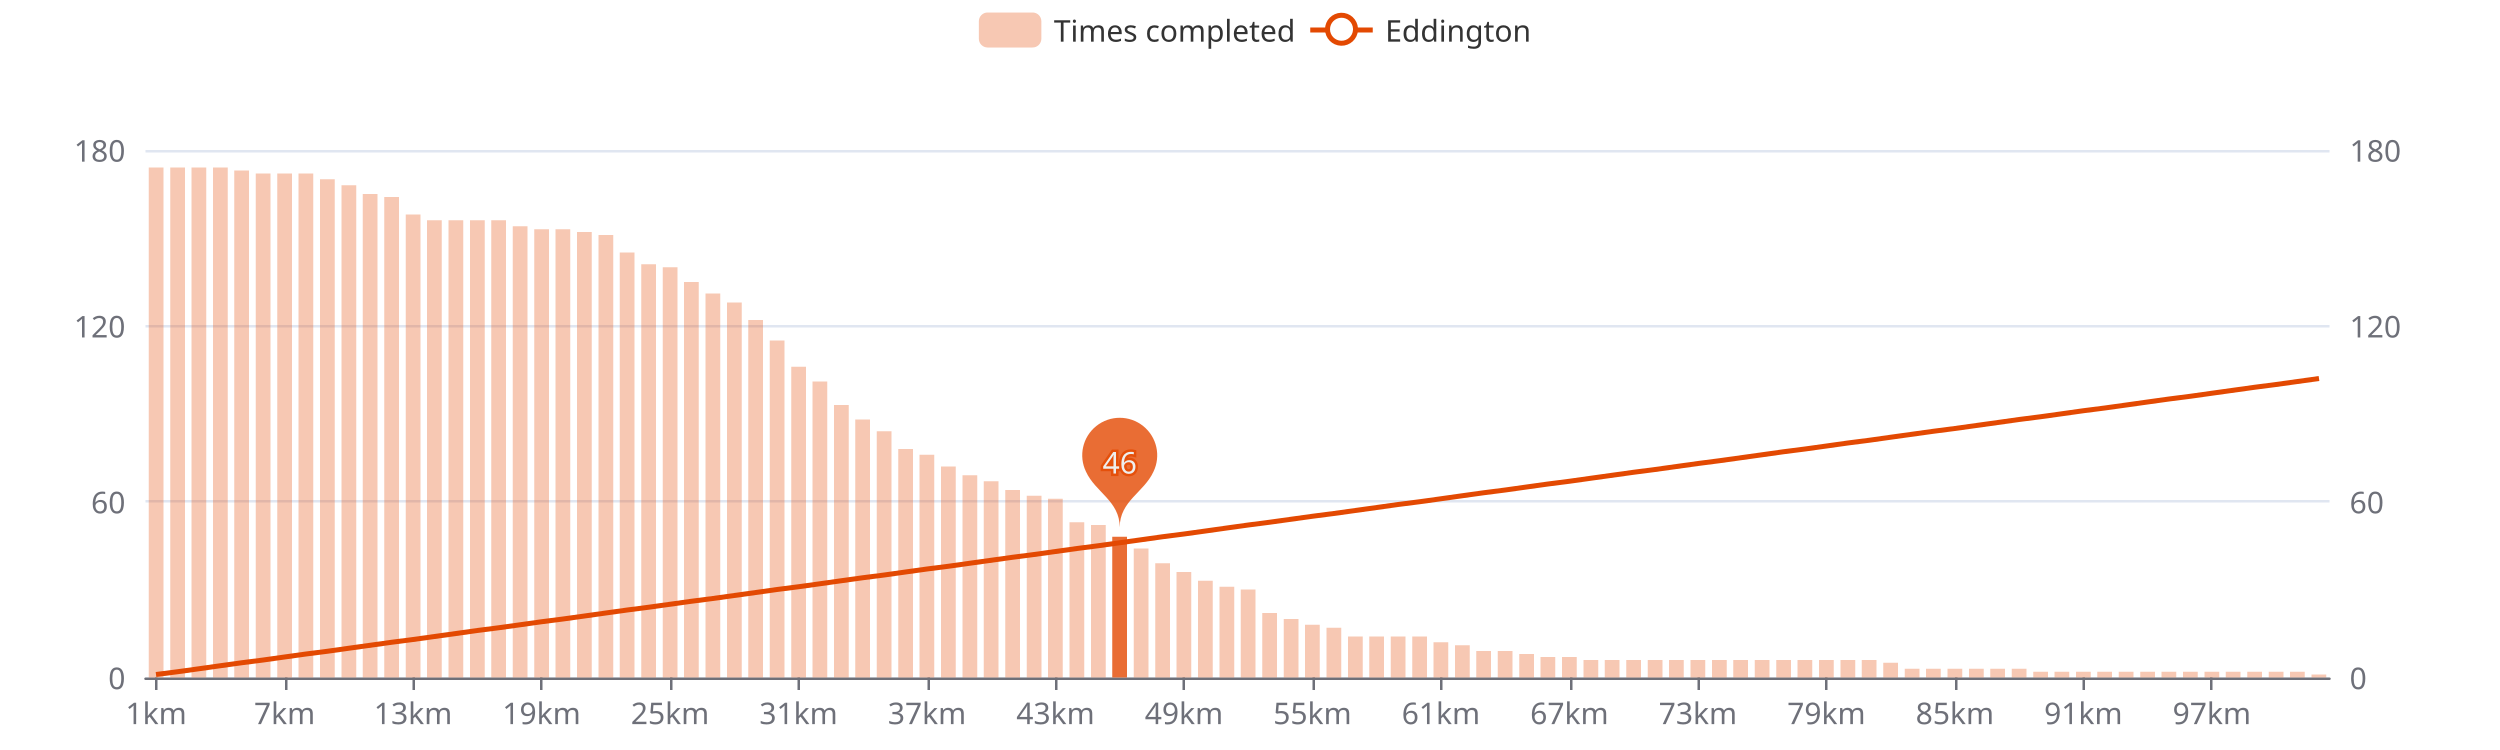
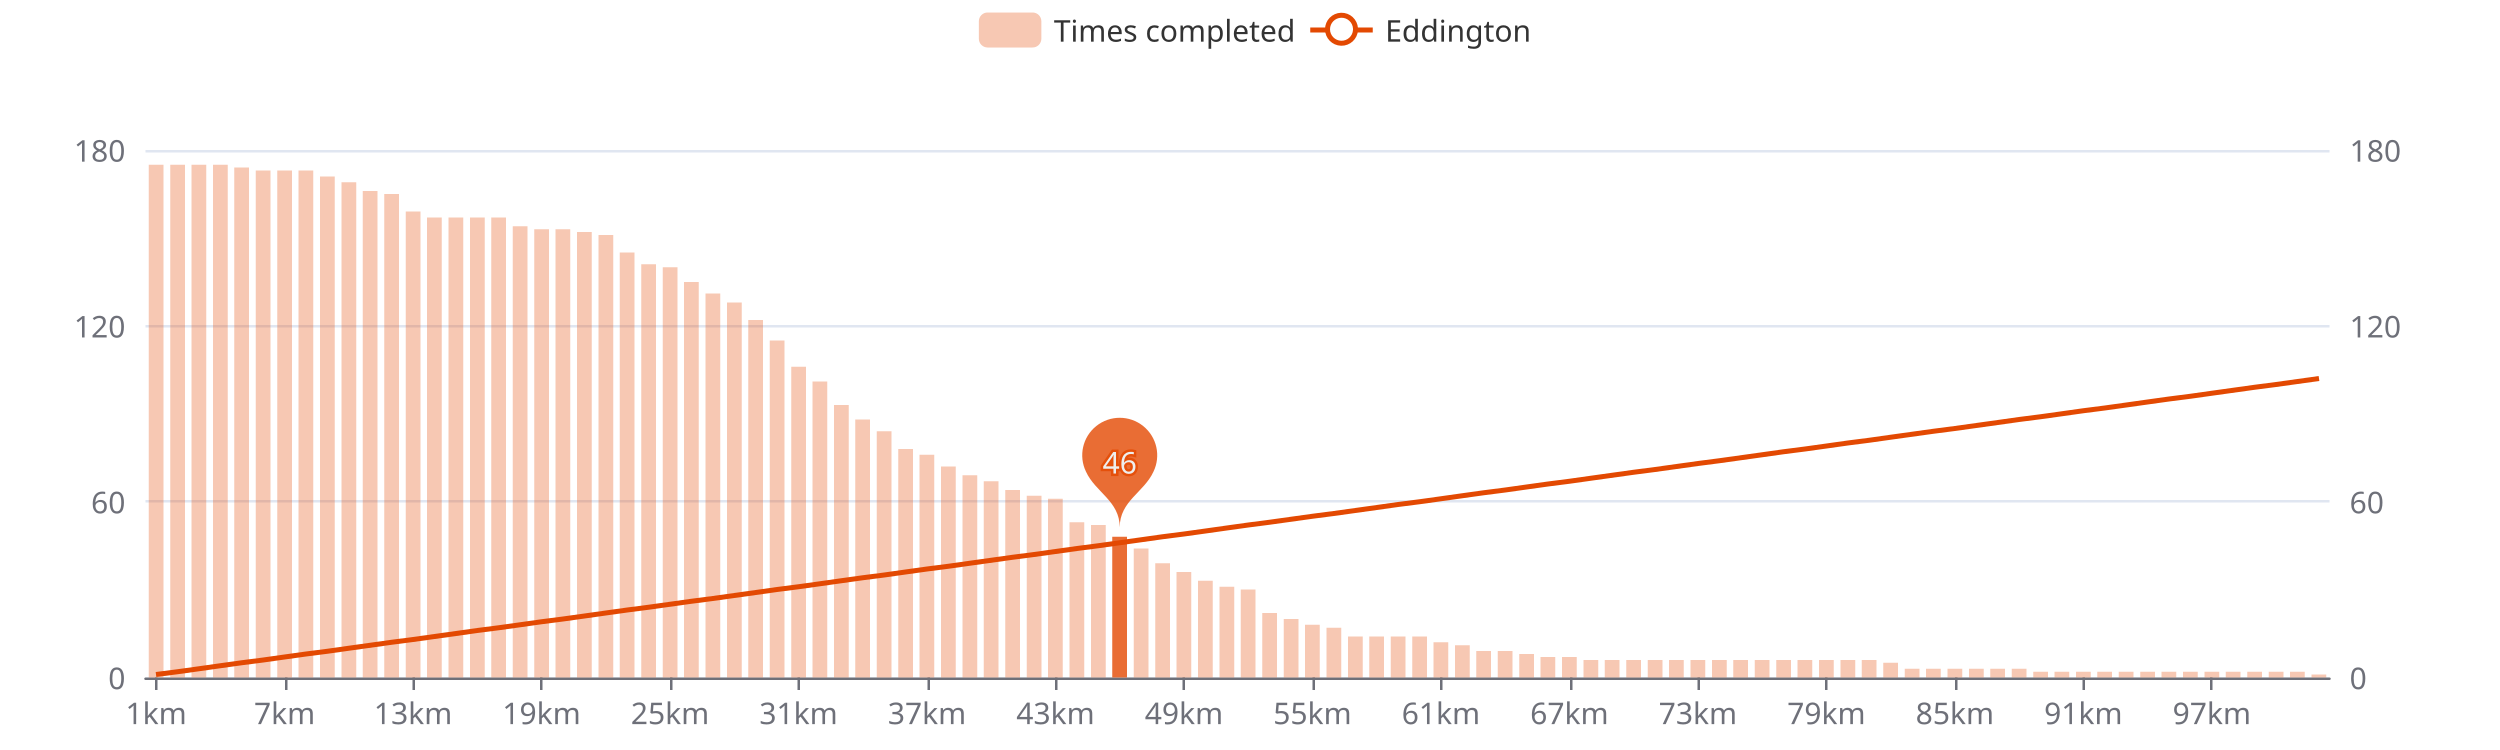
<svg xmlns="http://www.w3.org/2000/svg" width="1000" height="300" version="1.1" baseProfile="full" viewBox="0 0 1000 300">
  <rect width="1000" height="300" x="0" y="0" id="0" fill="#ffffff" />
  <path d="M58.2 271.5L931.8 271.5" fill="none" stroke="#E0E6F1" />
  <path d="M58.2 200.5L931.8 200.5" fill="none" stroke="#E0E6F1" />
  <path d="M58.2 130.5L931.8 130.5" fill="none" stroke="#E0E6F1" />
  <path d="M58.2 60.5L931.8 60.5" fill="none" stroke="#E0E6F1" />
  <path d="M58.2 271.5L931.8 271.5" fill="none" stroke="#6E7079" stroke-linecap="round" />
  <path d="M62.5 271L62.5 276" fill="none" stroke="#6E7079" />
  <path d="M114.5 271L114.5 276" fill="none" stroke="#6E7079" />
  <path d="M165.5 271L165.5 276" fill="none" stroke="#6E7079" />
  <path d="M216.5 271L216.5 276" fill="none" stroke="#6E7079" />
  <path d="M268.5 271L268.5 276" fill="none" stroke="#6E7079" />
  <path d="M319.5 271L319.5 276" fill="none" stroke="#6E7079" />
  <path d="M371.5 271L371.5 276" fill="none" stroke="#6E7079" />
  <path d="M422.5 271L422.5 276" fill="none" stroke="#6E7079" />
  <path d="M473.5 271L473.5 276" fill="none" stroke="#6E7079" />
  <path d="M525.5 271L525.5 276" fill="none" stroke="#6E7079" />
  <path d="M576.5 271L576.5 276" fill="none" stroke="#6E7079" />
  <path d="M628.5 271L628.5 276" fill="none" stroke="#6E7079" />
  <path d="M679.5 271L679.5 276" fill="none" stroke="#6E7079" />
  <path d="M730.5 271L730.5 276" fill="none" stroke="#6E7079" />
  <path d="M782.5 271L782.5 276" fill="none" stroke="#6E7079" />
  <path d="M833.5 271L833.5 276" fill="none" stroke="#6E7079" />
  <path d="M884.5 271L884.5 276" fill="none" stroke="#6E7079" />
  <text dominant-baseline="central" text-anchor="end" style="font-size:12px;font-family:sans-serif;" transform="translate(50.16 271)" fill="#6E7079">0</text>
  <text dominant-baseline="central" text-anchor="end" style="font-size:12px;font-family:sans-serif;" transform="translate(50.16 200.6667)" fill="#6E7079">60</text>
  <text dominant-baseline="central" text-anchor="end" style="font-size:12px;font-family:sans-serif;" transform="translate(50.16 130.3333)" fill="#6E7079">120</text>
  <text dominant-baseline="central" text-anchor="end" style="font-size:12px;font-family:sans-serif;" transform="translate(50.16 60)" fill="#6E7079">180</text>
  <text dominant-baseline="central" text-anchor="start" style="font-size:12px;font-family:sans-serif;" transform="translate(939.84 271)" fill="#6E7079">0</text>
  <text dominant-baseline="central" text-anchor="start" style="font-size:12px;font-family:sans-serif;" transform="translate(939.84 200.6667)" fill="#6E7079">60</text>
  <text dominant-baseline="central" text-anchor="start" style="font-size:12px;font-family:sans-serif;" transform="translate(939.84 130.3333)" fill="#6E7079">120</text>
  <text dominant-baseline="central" text-anchor="start" style="font-size:12px;font-family:sans-serif;" transform="translate(939.84 60)" fill="#6E7079">180</text>
  <text dominant-baseline="central" text-anchor="middle" style="font-size:12px;font-family:sans-serif;" y="6" transform="translate(62.4427 279)" fill="#6E7079">1km</text>
  <text dominant-baseline="central" text-anchor="middle" style="font-size:12px;font-family:sans-serif;" y="6" transform="translate(113.8357 279)" fill="#6E7079">7km</text>
  <text dominant-baseline="central" text-anchor="middle" style="font-size:12px;font-family:sans-serif;" y="6" transform="translate(165.2286 279)" fill="#6E7079">13km</text>
  <text dominant-baseline="central" text-anchor="middle" style="font-size:12px;font-family:sans-serif;" y="6" transform="translate(216.6216 279)" fill="#6E7079">19km</text>
  <text dominant-baseline="central" text-anchor="middle" style="font-size:12px;font-family:sans-serif;" y="6" transform="translate(268.0145 279)" fill="#6E7079">25km</text>
  <text dominant-baseline="central" text-anchor="middle" style="font-size:12px;font-family:sans-serif;" y="6" transform="translate(319.4075 279)" fill="#6E7079">31km</text>
  <text dominant-baseline="central" text-anchor="middle" style="font-size:12px;font-family:sans-serif;" y="6" transform="translate(370.8004 279)" fill="#6E7079">37km</text>
  <text dominant-baseline="central" text-anchor="middle" style="font-size:12px;font-family:sans-serif;" y="6" transform="translate(422.1933 279)" fill="#6E7079">43km</text>
  <text dominant-baseline="central" text-anchor="middle" style="font-size:12px;font-family:sans-serif;" y="6" transform="translate(473.5863 279)" fill="#6E7079">49km</text>
  <text dominant-baseline="central" text-anchor="middle" style="font-size:12px;font-family:sans-serif;" y="6" transform="translate(524.9792 279)" fill="#6E7079">55km</text>
  <text dominant-baseline="central" text-anchor="middle" style="font-size:12px;font-family:sans-serif;" y="6" transform="translate(576.3722 279)" fill="#6E7079">61km</text>
  <text dominant-baseline="central" text-anchor="middle" style="font-size:12px;font-family:sans-serif;" y="6" transform="translate(627.7651 279)" fill="#6E7079">67km</text>
  <text dominant-baseline="central" text-anchor="middle" style="font-size:12px;font-family:sans-serif;" y="6" transform="translate(679.158 279)" fill="#6E7079">73km</text>
  <text dominant-baseline="central" text-anchor="middle" style="font-size:12px;font-family:sans-serif;" y="6" transform="translate(730.551 279)" fill="#6E7079">79km</text>
  <text dominant-baseline="central" text-anchor="middle" style="font-size:12px;font-family:sans-serif;" y="6" transform="translate(781.9439 279)" fill="#6E7079">85km</text>
  <text dominant-baseline="central" text-anchor="middle" style="font-size:12px;font-family:sans-serif;" y="6" transform="translate(833.3369 279)" fill="#6E7079">91km</text>
  <text dominant-baseline="central" text-anchor="middle" style="font-size:12px;font-family:sans-serif;" y="6" transform="translate(884.7298 279)" fill="#6E7079">97km</text>
-   <path d="M59.5 271l5.9 0l0 -204l-5.9 0Z" fill="rgb(227,73,2)" fill-opacity="0.3" />
-   <path d="M68.1 271l5.9 0l0 -204l-5.9 0Z" fill="rgb(227,73,2)" fill-opacity="0.3" />
-   <path d="M76.6 271l5.9 0l0 -204l-5.9 0Z" fill="rgb(227,73,2)" fill-opacity="0.3" />
-   <path d="M85.2 271l5.9 0l0 -204l-5.9 0Z" fill="rgb(227,73,2)" fill-opacity="0.3" />
-   <path d="M93.7 271l5.9 0l0 -202.8l-5.9 0Z" fill="rgb(227,73,2)" fill-opacity="0.3" />
-   <path d="M102.3 271l5.9 0l0 -201.6l-5.9 0Z" fill="rgb(227,73,2)" fill-opacity="0.3" />
-   <path d="M110.9 271l5.9 0l0 -201.6l-5.9 0Z" fill="rgb(227,73,2)" fill-opacity="0.3" />
-   <path d="M119.4 271l5.9 0l0 -201.6l-5.9 0Z" fill="rgb(227,73,2)" fill-opacity="0.3" />
-   <path d="M128 271l5.9 0l0 -199.3l-5.9 0Z" fill="rgb(227,73,2)" fill-opacity="0.3" />
-   <path d="M136.6 271l5.9 0l0 -196.9l-5.9 0Z" fill="rgb(227,73,2)" fill-opacity="0.3" />
-   <path d="M145.1 271l5.9 0l0 -193.4l-5.9 0Z" fill="rgb(227,73,2)" fill-opacity="0.3" />
-   <path d="M153.7 271l5.9 0l0 -192.2l-5.9 0Z" fill="rgb(227,73,2)" fill-opacity="0.3" />
-   <path d="M162.3 271l5.9 0l0 -185.2l-5.9 0Z" fill="rgb(227,73,2)" fill-opacity="0.3" />
-   <path d="M170.8 271l5.9 0l0 -182.9l-5.9 0Z" fill="rgb(227,73,2)" fill-opacity="0.3" />
-   <path d="M179.4 271l5.9 0l0 -182.9l-5.9 0Z" fill="rgb(227,73,2)" fill-opacity="0.3" />
-   <path d="M188 271l5.9 0l0 -182.9l-5.9 0Z" fill="rgb(227,73,2)" fill-opacity="0.3" />
-   <path d="M196.5 271l5.9 0l0 -182.9l-5.9 0Z" fill="rgb(227,73,2)" fill-opacity="0.3" />
+   <path d="M59.5 271l5.9 0l0 -205.1l-5.9 0Z" fill="rgb(227,73,2)" fill-opacity="0.3" />
+   <path d="M68.1 271l5.9 0l0 -205.1l-5.9 0Z" fill="rgb(227,73,2)" fill-opacity="0.3" />
+   <path d="M76.6 271l5.9 0l0 -205.1l-5.9 0Z" fill="rgb(227,73,2)" fill-opacity="0.3" />
+   <path d="M85.2 271l5.9 0l0 -205.1l-5.9 0Z" fill="rgb(227,73,2)" fill-opacity="0.3" />
+   <path d="M93.7 271l5.9 0l0 -204l-5.9 0Z" fill="rgb(227,73,2)" fill-opacity="0.3" />
+   <path d="M102.3 271l5.9 0l0 -202.8l-5.9 0Z" fill="rgb(227,73,2)" fill-opacity="0.3" />
+   <path d="M110.9 271l5.9 0l0 -202.8l-5.9 0Z" fill="rgb(227,73,2)" fill-opacity="0.3" />
+   <path d="M119.4 271l5.9 0l0 -202.8l-5.9 0Z" fill="rgb(227,73,2)" fill-opacity="0.3" />
+   <path d="M128 271l5.9 0l0 -200.4l-5.9 0Z" fill="rgb(227,73,2)" fill-opacity="0.3" />
+   <path d="M136.6 271l5.9 0l0 -198.1l-5.9 0Z" fill="rgb(227,73,2)" fill-opacity="0.3" />
+   <path d="M145.1 271l5.9 0l0 -194.6l-5.9 0Z" fill="rgb(227,73,2)" fill-opacity="0.3" />
+   <path d="M153.7 271l5.9 0l0 -193.4l-5.9 0Z" fill="rgb(227,73,2)" fill-opacity="0.3" />
+   <path d="M162.3 271l5.9 0l0 -186.4l-5.9 0Z" fill="rgb(227,73,2)" fill-opacity="0.3" />
+   <path d="M170.8 271l5.9 0l0 -184l-5.9 0Z" fill="rgb(227,73,2)" fill-opacity="0.3" />
+   <path d="M179.4 271l5.9 0l0 -184l-5.9 0Z" fill="rgb(227,73,2)" fill-opacity="0.3" />
+   <path d="M188 271l5.9 0l0 -184l-5.9 0Z" fill="rgb(227,73,2)" fill-opacity="0.3" />
+   <path d="M196.5 271l5.9 0l0 -184l-5.9 0Z" fill="rgb(227,73,2)" fill-opacity="0.3" />
  <path d="M205.1 271l5.9 0l0 -180.5l-5.9 0Z" fill="rgb(227,73,2)" fill-opacity="0.3" />
  <path d="M213.7 271l5.9 0l0 -179.3l-5.9 0Z" fill="rgb(227,73,2)" fill-opacity="0.3" />
  <path d="M222.2 271l5.9 0l0 -179.3l-5.9 0Z" fill="rgb(227,73,2)" fill-opacity="0.3" />
  <path d="M230.8 271l5.9 0l0 -178.2l-5.9 0Z" fill="rgb(227,73,2)" fill-opacity="0.3" />
  <path d="M239.4 271l5.9 0l0 -177l-5.9 0Z" fill="rgb(227,73,2)" fill-opacity="0.3" />
  <path d="M247.9 271l5.9 0l0 -170l-5.9 0Z" fill="rgb(227,73,2)" fill-opacity="0.3" />
  <path d="M256.5 271l5.9 0l0 -165.3l-5.9 0Z" fill="rgb(227,73,2)" fill-opacity="0.3" />
  <path d="M265.1 271l5.9 0l0 -164.1l-5.9 0Z" fill="rgb(227,73,2)" fill-opacity="0.3" />
  <path d="M273.6 271l5.9 0l0 -158.2l-5.9 0Z" fill="rgb(227,73,2)" fill-opacity="0.3" />
  <path d="M282.2 271l5.9 0l0 -153.6l-5.9 0Z" fill="rgb(227,73,2)" fill-opacity="0.3" />
  <path d="M290.8 271l5.9 0l0 -150l-5.9 0Z" fill="rgb(227,73,2)" fill-opacity="0.3" />
  <path d="M299.3 271l5.9 0l0 -143l-5.9 0Z" fill="rgb(227,73,2)" fill-opacity="0.3" />
  <path d="M307.9 271l5.9 0l0 -134.8l-5.9 0Z" fill="rgb(227,73,2)" fill-opacity="0.3" />
  <path d="M316.5 271l5.9 0l0 -124.3l-5.9 0Z" fill="rgb(227,73,2)" fill-opacity="0.3" />
  <path d="M325 271l5.9 0l0 -118.4l-5.9 0Z" fill="rgb(227,73,2)" fill-opacity="0.3" />
  <path d="M333.6 271l5.9 0l0 -109l-5.9 0Z" fill="rgb(227,73,2)" fill-opacity="0.3" />
  <path d="M342.1 271l5.9 0l0 -103.2l-5.9 0Z" fill="rgb(227,73,2)" fill-opacity="0.3" />
  <path d="M350.7 271l5.9 0l0 -98.5l-5.9 0Z" fill="rgb(227,73,2)" fill-opacity="0.3" />
  <path d="M359.3 271l5.9 0l0 -91.4l-5.9 0Z" fill="rgb(227,73,2)" fill-opacity="0.3" />
  <path d="M367.8 271l5.9 0l0 -89.1l-5.9 0Z" fill="rgb(227,73,2)" fill-opacity="0.3" />
  <path d="M376.4 271l5.9 0l0 -84.4l-5.9 0Z" fill="rgb(227,73,2)" fill-opacity="0.3" />
  <path d="M385 271l5.9 0l0 -80.9l-5.9 0Z" fill="rgb(227,73,2)" fill-opacity="0.3" />
  <path d="M393.5 271l5.9 0l0 -78.5l-5.9 0Z" fill="rgb(227,73,2)" fill-opacity="0.3" />
  <path d="M402.1 271l5.9 0l0 -75l-5.9 0Z" fill="rgb(227,73,2)" fill-opacity="0.3" />
  <path d="M410.7 271l5.9 0l0 -72.7l-5.9 0Z" fill="rgb(227,73,2)" fill-opacity="0.3" />
  <path d="M419.2 271l5.9 0l0 -71.5l-5.9 0Z" fill="rgb(227,73,2)" fill-opacity="0.3" />
  <path d="M427.8 271l5.9 0l0 -62.1l-5.9 0Z" fill="rgb(227,73,2)" fill-opacity="0.3" />
  <path d="M436.4 271l5.9 0l0 -61l-5.9 0Z" fill="rgb(227,73,2)" fill-opacity="0.3" />
  <path d="M444.9 271l5.9 0l0 -56.3l-5.9 0Z" fill="rgb(227,73,2)" fill-opacity="0.8" />
  <path d="M453.5 271l5.9 0l0 -51.6l-5.9 0Z" fill="rgb(227,73,2)" fill-opacity="0.3" />
  <path d="M462.1 271l5.9 0l0 -45.7l-5.9 0Z" fill="rgb(227,73,2)" fill-opacity="0.3" />
  <path d="M470.6 271l5.9 0l0 -42.2l-5.9 0Z" fill="rgb(227,73,2)" fill-opacity="0.3" />
  <path d="M479.2 271l5.9 0l0 -38.7l-5.9 0Z" fill="rgb(227,73,2)" fill-opacity="0.3" />
  <path d="M487.8 271l5.9 0l0 -36.3l-5.9 0Z" fill="rgb(227,73,2)" fill-opacity="0.3" />
  <path d="M496.3 271l5.9 0l0 -35.2l-5.9 0Z" fill="rgb(227,73,2)" fill-opacity="0.3" />
  <path d="M504.9 271l5.9 0l0 -25.8l-5.9 0Z" fill="rgb(227,73,2)" fill-opacity="0.3" />
  <path d="M513.5 271l5.9 0l0 -23.4l-5.9 0Z" fill="rgb(227,73,2)" fill-opacity="0.3" />
  <path d="M522 271l5.9 0l0 -21.1l-5.9 0Z" fill="rgb(227,73,2)" fill-opacity="0.3" />
  <path d="M530.6 271l5.9 0l0 -19.9l-5.9 0Z" fill="rgb(227,73,2)" fill-opacity="0.3" />
  <path d="M539.2 271l5.9 0l0 -16.4l-5.9 0Z" fill="rgb(227,73,2)" fill-opacity="0.3" />
  <path d="M547.7 271l5.9 0l0 -16.4l-5.9 0Z" fill="rgb(227,73,2)" fill-opacity="0.3" />
  <path d="M556.3 271l5.9 0l0 -16.4l-5.9 0Z" fill="rgb(227,73,2)" fill-opacity="0.3" />
  <path d="M564.9 271l5.9 0l0 -16.4l-5.9 0Z" fill="rgb(227,73,2)" fill-opacity="0.3" />
  <path d="M573.4 271l5.9 0l0 -14.1l-5.9 0Z" fill="rgb(227,73,2)" fill-opacity="0.3" />
  <path d="M582 271l5.9 0l0 -12.9l-5.9 0Z" fill="rgb(227,73,2)" fill-opacity="0.3" />
  <path d="M590.5 271l5.9 0l0 -10.6l-5.9 0Z" fill="rgb(227,73,2)" fill-opacity="0.3" />
  <path d="M599.1 271l5.9 0l0 -10.6l-5.9 0Z" fill="rgb(227,73,2)" fill-opacity="0.3" />
  <path d="M607.7 271l5.9 0l0 -9.4l-5.9 0Z" fill="rgb(227,73,2)" fill-opacity="0.3" />
  <path d="M616.2 271l5.9 0l0 -8.2l-5.9 0Z" fill="rgb(227,73,2)" fill-opacity="0.3" />
  <path d="M624.8 271l5.9 0l0 -8.2l-5.9 0Z" fill="rgb(227,73,2)" fill-opacity="0.3" />
  <path d="M633.4 271l5.9 0l0 -7l-5.9 0Z" fill="rgb(227,73,2)" fill-opacity="0.3" />
  <path d="M641.9 271l5.9 0l0 -7l-5.9 0Z" fill="rgb(227,73,2)" fill-opacity="0.3" />
  <path d="M650.5 271l5.9 0l0 -7l-5.9 0Z" fill="rgb(227,73,2)" fill-opacity="0.3" />
  <path d="M659.1 271l5.9 0l0 -7l-5.9 0Z" fill="rgb(227,73,2)" fill-opacity="0.3" />
  <path d="M667.6 271l5.9 0l0 -7l-5.9 0Z" fill="rgb(227,73,2)" fill-opacity="0.3" />
  <path d="M676.2 271l5.9 0l0 -7l-5.9 0Z" fill="rgb(227,73,2)" fill-opacity="0.3" />
  <path d="M684.8 271l5.9 0l0 -7l-5.9 0Z" fill="rgb(227,73,2)" fill-opacity="0.3" />
  <path d="M693.3 271l5.9 0l0 -7l-5.9 0Z" fill="rgb(227,73,2)" fill-opacity="0.3" />
  <path d="M701.9 271l5.9 0l0 -7l-5.9 0Z" fill="rgb(227,73,2)" fill-opacity="0.3" />
  <path d="M710.5 271l5.9 0l0 -7l-5.9 0Z" fill="rgb(227,73,2)" fill-opacity="0.3" />
  <path d="M719 271l5.9 0l0 -7l-5.9 0Z" fill="rgb(227,73,2)" fill-opacity="0.3" />
  <path d="M727.6 271l5.9 0l0 -7l-5.9 0Z" fill="rgb(227,73,2)" fill-opacity="0.3" />
  <path d="M736.2 271l5.9 0l0 -7l-5.9 0Z" fill="rgb(227,73,2)" fill-opacity="0.3" />
  <path d="M744.7 271l5.9 0l0 -7l-5.9 0Z" fill="rgb(227,73,2)" fill-opacity="0.3" />
  <path d="M753.3 271l5.9 0l0 -5.9l-5.9 0Z" fill="rgb(227,73,2)" fill-opacity="0.3" />
  <path d="M761.9 271l5.9 0l0 -3.5l-5.9 0Z" fill="rgb(227,73,2)" fill-opacity="0.3" />
  <path d="M770.4 271l5.9 0l0 -3.5l-5.9 0Z" fill="rgb(227,73,2)" fill-opacity="0.3" />
  <path d="M779 271l5.9 0l0 -3.5l-5.9 0Z" fill="rgb(227,73,2)" fill-opacity="0.3" />
  <path d="M787.6 271l5.9 0l0 -3.5l-5.9 0Z" fill="rgb(227,73,2)" fill-opacity="0.3" />
  <path d="M796.1 271l5.9 0l0 -3.5l-5.9 0Z" fill="rgb(227,73,2)" fill-opacity="0.3" />
  <path d="M804.7 271l5.9 0l0 -3.5l-5.9 0Z" fill="rgb(227,73,2)" fill-opacity="0.3" />
  <path d="M813.3 271l5.9 0l0 -2.3l-5.9 0Z" fill="rgb(227,73,2)" fill-opacity="0.3" />
  <path d="M821.8 271l5.9 0l0 -2.3l-5.9 0Z" fill="rgb(227,73,2)" fill-opacity="0.3" />
  <path d="M830.4 271l5.9 0l0 -2.3l-5.9 0Z" fill="rgb(227,73,2)" fill-opacity="0.3" />
  <path d="M838.9 271l5.9 0l0 -2.3l-5.9 0Z" fill="rgb(227,73,2)" fill-opacity="0.3" />
  <path d="M847.5 271l5.9 0l0 -2.3l-5.9 0Z" fill="rgb(227,73,2)" fill-opacity="0.3" />
  <path d="M856.1 271l5.9 0l0 -2.3l-5.9 0Z" fill="rgb(227,73,2)" fill-opacity="0.3" />
  <path d="M864.6 271l5.9 0l0 -2.3l-5.9 0Z" fill="rgb(227,73,2)" fill-opacity="0.3" />
  <path d="M873.2 271l5.9 0l0 -2.3l-5.9 0Z" fill="rgb(227,73,2)" fill-opacity="0.3" />
  <path d="M881.8 271l5.9 0l0 -2.3l-5.9 0Z" fill="rgb(227,73,2)" fill-opacity="0.3" />
  <path d="M890.3 271l5.9 0l0 -2.3l-5.9 0Z" fill="rgb(227,73,2)" fill-opacity="0.3" />
  <path d="M898.9 271l5.9 0l0 -2.3l-5.9 0Z" fill="rgb(227,73,2)" fill-opacity="0.3" />
  <path d="M907.5 271l5.9 0l0 -2.3l-5.9 0Z" fill="rgb(227,73,2)" fill-opacity="0.3" />
  <path d="M916 271l5.9 0l0 -2.3l-5.9 0Z" fill="rgb(227,73,2)" fill-opacity="0.3" />
  <path d="M924.6 271l5.9 0l0 -1.2l-5.9 0Z" fill="rgb(227,73,2)" fill-opacity="0.3" />
  <path d="M-5 -5l226.9 0l0 24l-226.9 0Z" transform="translate(391.54 5)" fill="rgb(0,0,0)" fill-opacity="0" stroke="#ccc" stroke-width="0" />
  <path d="M3.5 0L21.5 0A3.5 3.5 0 0 1 25 3.5L25 10.5A3.5 3.5 0 0 1 21.5 14L3.5 14A3.5 3.5 0 0 1 0 10.5L0 3.5A3.5 3.5 0 0 1 3.5 0" transform="translate(391.54 5)" fill="rgb(227,73,2)" fill-opacity="0.3" />
  <text dominant-baseline="central" text-anchor="start" style="font-size:12px;font-family:sans-serif;" xml:space="preserve" x="30" y="7" transform="translate(391.54 5)" fill="#333">Times completed</text>
  <path d="M0 7L25 7" transform="translate(524.1 5)" fill="#000" stroke="#E34902" stroke-width="2" stroke-linecap="butt" stroke-miterlimit="10" />
  <path d="M18.1 7A5.6 5.6 0 1 1 18.1 6.4A5.6 5.6 0 0 1 18.1 7" transform="translate(524.1 5)" fill="#fff" stroke="#E34902" stroke-width="2" stroke-linecap="butt" stroke-miterlimit="10" />
  <text dominant-baseline="central" text-anchor="start" style="font-size:12px;font-family:sans-serif;" x="30" y="7" transform="translate(524.1 5)" fill="#333">Eddington</text>
  <path d="M-0.54 -0.89A0.6 0.6 0 1 1 0.54 -0.89C0.39 -0.56 0 -0.42 0 0C0 -0.42 -0.39 -0.56 -0.54 -0.89Z" transform="matrix(25,0,0,25,447.8898,210.9056)" fill="rgb(227,73,2)" fill-opacity="0.8" />
  <text dominant-baseline="central" text-anchor="middle" style="font-size:12px;font-family:sans-serif;" transform="translate(447.8898 184.7627)" fill="#eee" stroke="rgb(227,73,2)" stroke-width="2" paint-order="stroke" stroke-opacity="0.8" stroke-miterlimit="2">46</text>
  <g clip-path="url(#zr0-c0)">
    <path d="M62.4 269.8L71 268.7L79.6 267.5L88.1 266.3L96.7 265.1L105.3 264L113.8 262.8L122.4 261.6L131 260.5L139.5 259.3L148.1 258.1L156.7 256.9L165.2 255.8L173.8 254.6L182.4 253.4L190.9 252.2L199.5 251.1L208.1 249.9L216.6 248.7L225.2 247.6L233.8 246.4L242.3 245.2L250.9 244L259.4 242.9L268 241.7L276.6 240.5L285.1 239.4L293.7 238.2L302.3 237L310.8 235.8L319.4 234.7L328 233.5L336.5 232.3L345.1 231.1L353.7 230L362.2 228.8L370.8 227.6L379.4 226.5L387.9 225.3L396.5 224.1L405.1 222.9L413.6 221.8L422.2 220.6L430.8 219.4L439.3 218.3L447.9 217.1L456.5 215.9L465 214.7L473.6 213.6L482.2 212.4L490.7 211.2L499.3 210L507.8 208.9L516.4 207.7L525 206.5L533.5 205.4L542.1 204.2L550.7 203L559.2 201.8L567.8 200.7L576.4 199.5L584.9 198.3L593.5 197.1L602.1 196L610.6 194.8L619.2 193.6L627.8 192.5L636.3 191.3L644.9 190.1L653.5 188.9L662 187.8L670.6 186.6L679.2 185.4L687.7 184.3L696.3 183.1L704.9 181.9L713.4 180.7L722 179.6L730.6 178.4L739.1 177.2L747.7 176.1L756.2 174.9L764.8 173.7L773.4 172.5L781.9 171.4L790.5 170.2L799.1 169L807.6 167.8L816.2 166.7L824.8 165.5L833.3 164.3L841.9 163.2L850.5 162L859 160.8L867.6 159.6L876.2 158.5L884.7 157.3L893.3 156.1L901.9 154.9L910.4 153.8L919 152.6L927.6 151.4" fill="none" stroke="#E34902" stroke-width="2" stroke-linejoin="bevel" />
  </g>
  <defs>
    <clipPath id="zr0-c0">
      <path d="M57 59l876 0l0 213l-876 0Z" fill="#000" />
    </clipPath>
  </defs>
</svg>
